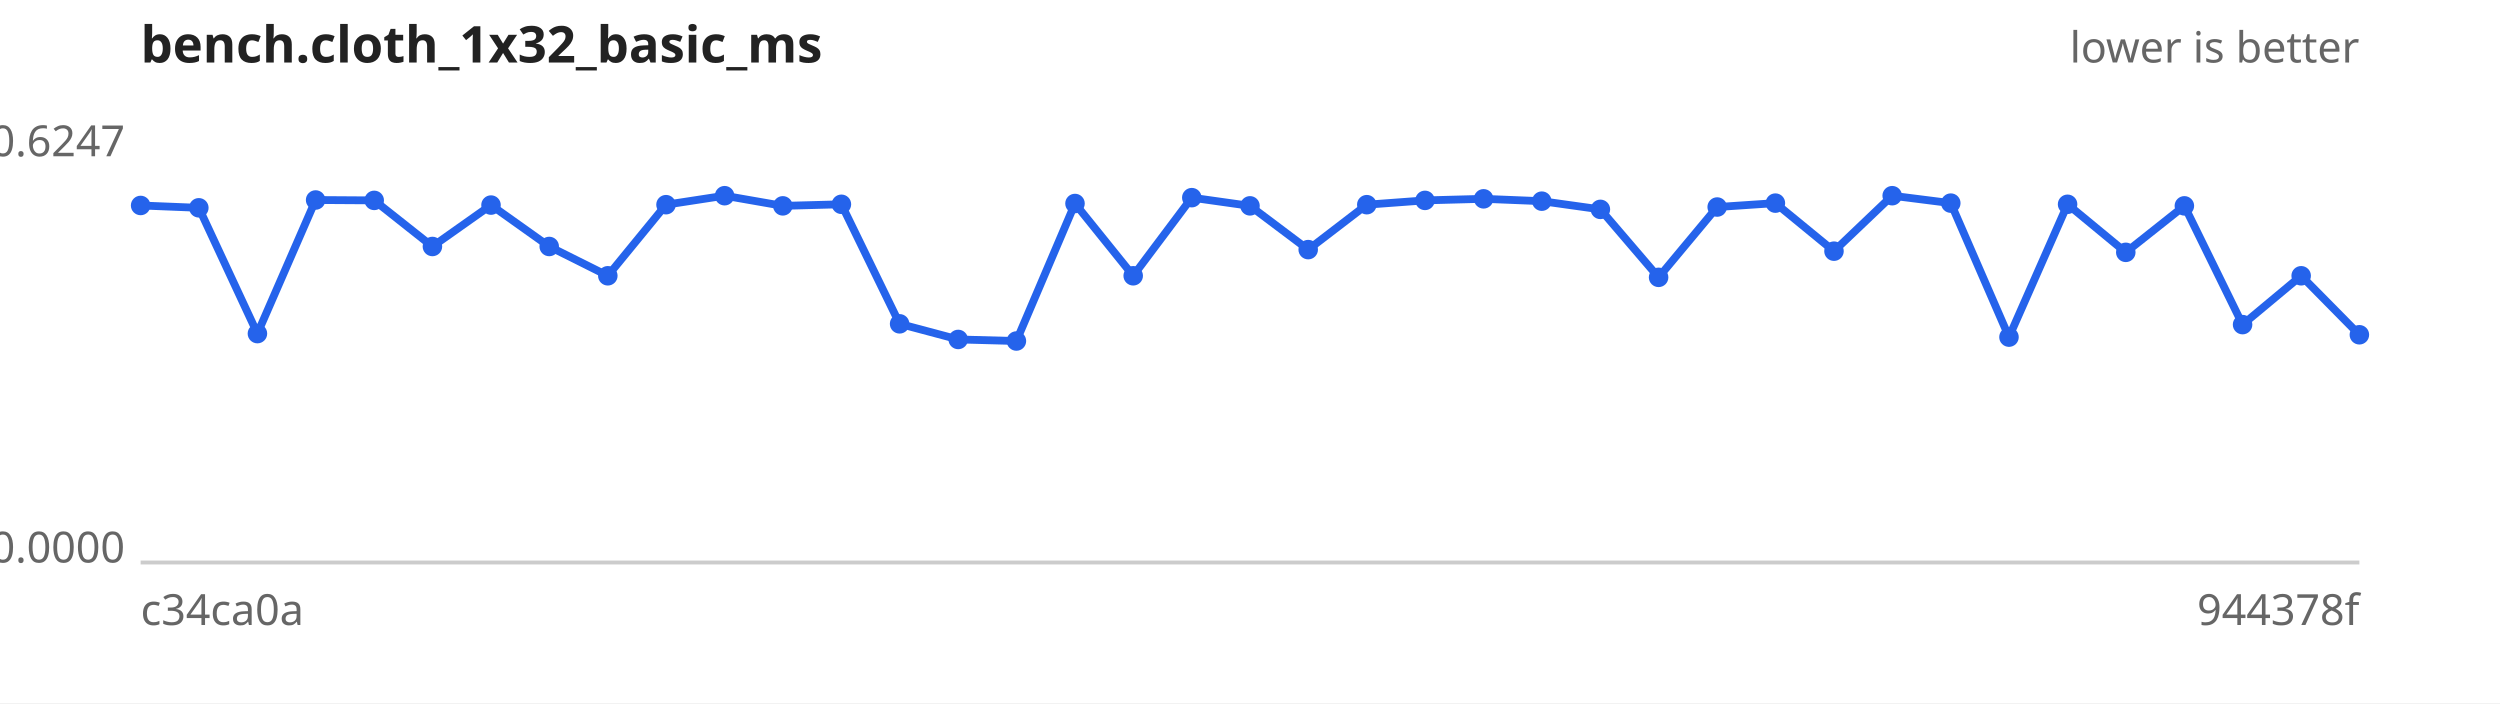
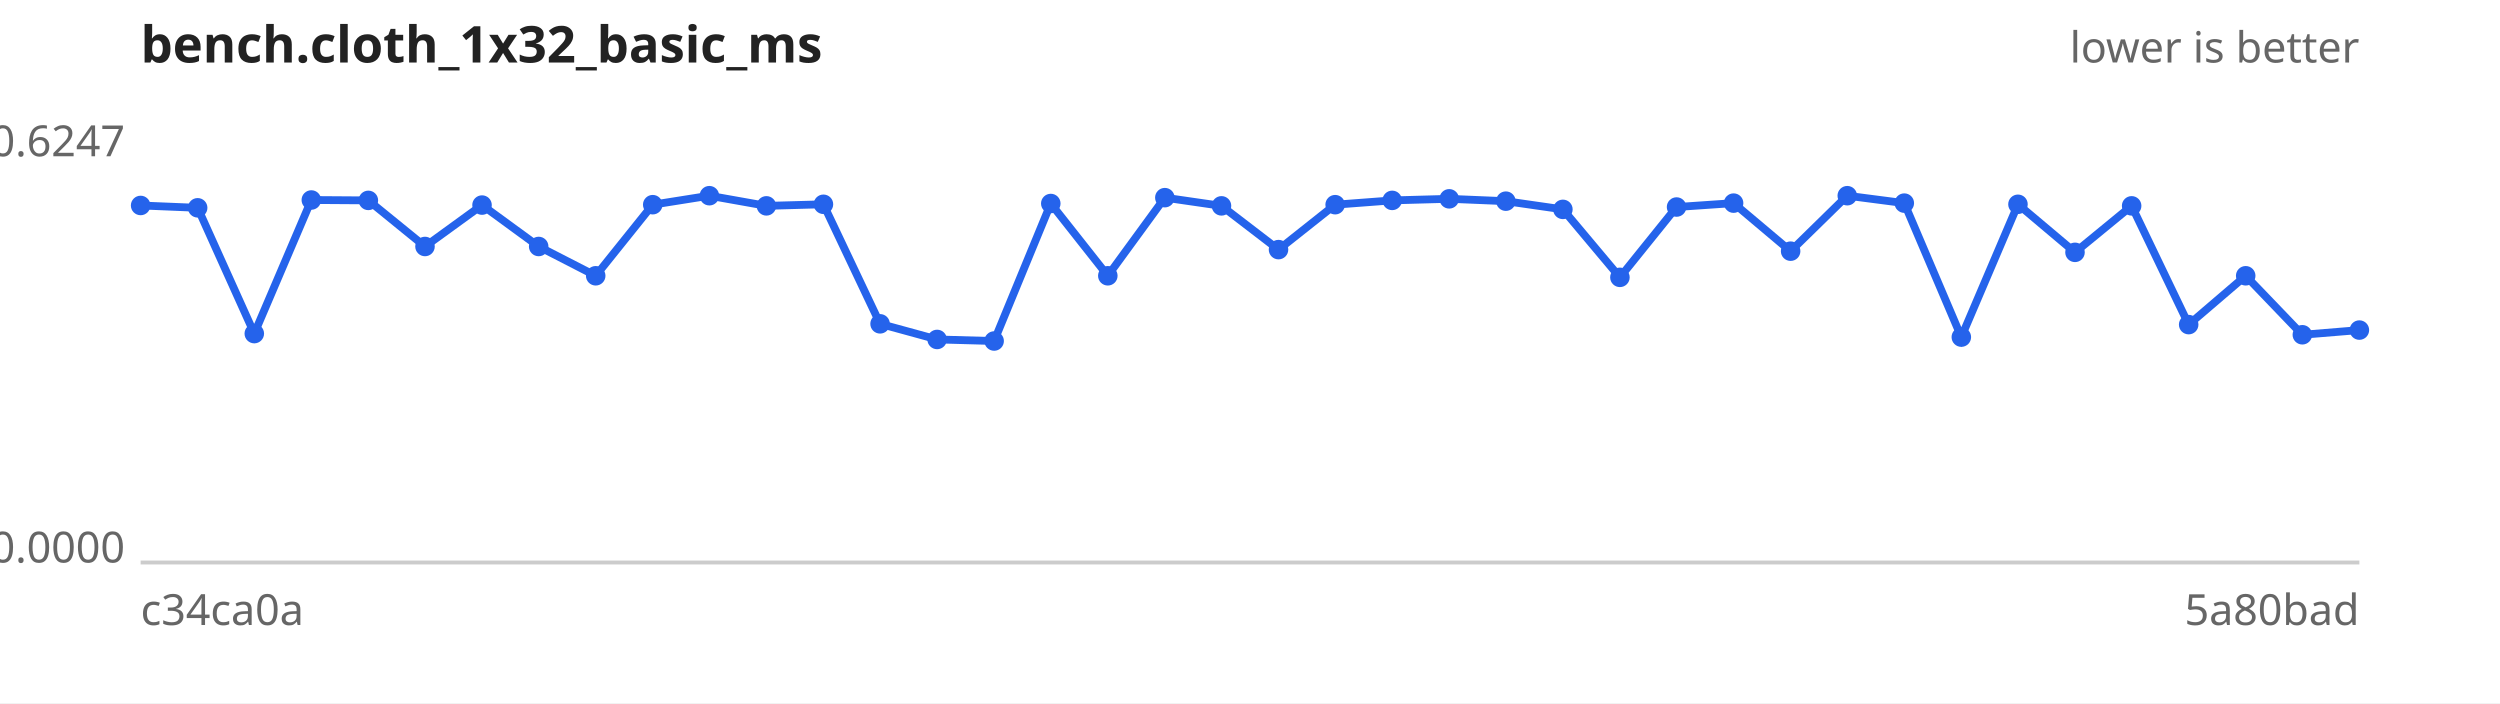
<svg xmlns="http://www.w3.org/2000/svg" width="640" height="180" viewBox="0 0 640 180" font-family="sans-serif" font-size="11">
  <rect width="640" height="180" fill="#ffffff" />
  <text x="36" y="16" font-size="13" font-weight="bold" fill="#222">bench.cloth_1x32_basic_ms</text>
  <text x="604" y="16" text-anchor="end" fill="#666">lower is better</text>
  <line x1="36" y1="144" x2="604" y2="144" stroke="#ccc" />
  <text x="32" y="40.0" text-anchor="end" fill="#666">0.6247</text>
  <text x="32" y="144.0" text-anchor="end" fill="#666">0.0000</text>
  <text x="36" y="160" fill="#666">c34ca0a</text>
-   <text x="604" y="160" text-anchor="end" fill="#666">944378f</text>
-   <path d="M36.0,52.6 L50.9,53.2 L65.9,85.4 L80.8,51.2 L95.8,51.3 L110.7,63.1 L125.7,52.5 L140.6,63.1 L155.6,70.6 L170.5,52.4 L185.5,50.1 L200.4,52.7 L215.4,52.3 L230.3,82.9 L245.3,86.9 L260.2,87.3 L275.2,52.1 L290.1,70.6 L305.1,50.6 L320.0,52.7 L334.9,63.9 L349.9,52.4 L364.8,51.3 L379.8,50.9 L394.7,51.5 L409.7,53.6 L424.6,71.0 L439.6,53.0 L454.5,52.0 L469.5,64.3 L484.4,50.1 L499.4,52.0 L514.3,86.3 L529.3,52.3 L544.2,64.6 L559.2,52.7 L574.1,83.1 L589.1,70.6 L604.0,85.7" fill="none" stroke="#2563eb" stroke-width="2" />
+   <text x="604" y="160" text-anchor="end" fill="#666">5a80bad</text>
+   <path d="M36.0,52.6 L50.6,53.2 L65.1,85.4 L79.7,51.2 L94.3,51.3 L108.8,63.1 L123.4,52.5 L137.9,63.1 L152.5,70.6 L167.1,52.4 L181.6,50.1 L196.2,52.7 L210.8,52.3 L225.3,82.9 L239.9,86.9 L254.5,87.3 L269.0,52.1 L283.6,70.6 L298.2,50.6 L312.7,52.7 L327.3,63.9 L341.8,52.4 L356.4,51.3 L371.0,50.9 L385.5,51.5 L400.1,53.6 L414.7,71.0 L429.2,53.0 L443.8,52.0 L458.4,64.3 L472.9,50.1 L487.5,52.0 L502.1,86.3 L516.6,52.3 L531.2,64.6 L545.7,52.7 L560.3,83.1 L574.9,70.6 L589.4,85.7 L604.0,84.5" fill="none" stroke="#2563eb" stroke-width="2" />
  <g fill="#2563eb">
    <circle cx="36.0" cy="52.6" r="2.5" />
-     <circle cx="50.9" cy="53.2" r="2.5" />
-     <circle cx="65.9" cy="85.4" r="2.5" />
-     <circle cx="80.8" cy="51.2" r="2.5" />
-     <circle cx="95.8" cy="51.3" r="2.5" />
-     <circle cx="110.7" cy="63.1" r="2.5" />
-     <circle cx="125.7" cy="52.5" r="2.5" />
-     <circle cx="140.6" cy="63.1" r="2.5" />
-     <circle cx="155.6" cy="70.6" r="2.5" />
-     <circle cx="170.5" cy="52.4" r="2.5" />
-     <circle cx="185.5" cy="50.1" r="2.5" />
-     <circle cx="200.4" cy="52.7" r="2.5" />
-     <circle cx="215.4" cy="52.3" r="2.5" />
-     <circle cx="230.3" cy="82.9" r="2.5" />
-     <circle cx="245.3" cy="86.9" r="2.5" />
-     <circle cx="260.2" cy="87.3" r="2.5" />
-     <circle cx="275.2" cy="52.1" r="2.5" />
-     <circle cx="290.1" cy="70.6" r="2.5" />
-     <circle cx="305.1" cy="50.6" r="2.5" />
-     <circle cx="320.0" cy="52.7" r="2.5" />
-     <circle cx="334.9" cy="63.9" r="2.5" />
-     <circle cx="349.9" cy="52.4" r="2.5" />
-     <circle cx="364.8" cy="51.3" r="2.5" />
-     <circle cx="379.8" cy="50.9" r="2.5" />
-     <circle cx="394.7" cy="51.5" r="2.5" />
-     <circle cx="409.7" cy="53.6" r="2.5" />
-     <circle cx="424.6" cy="71.0" r="2.5" />
-     <circle cx="439.6" cy="53.0" r="2.5" />
-     <circle cx="454.5" cy="52.0" r="2.5" />
-     <circle cx="469.5" cy="64.3" r="2.5" />
-     <circle cx="484.4" cy="50.1" r="2.5" />
-     <circle cx="499.4" cy="52.0" r="2.5" />
-     <circle cx="514.3" cy="86.3" r="2.5" />
-     <circle cx="529.3" cy="52.3" r="2.5" />
-     <circle cx="544.2" cy="64.6" r="2.5" />
-     <circle cx="559.2" cy="52.7" r="2.5" />
-     <circle cx="574.1" cy="83.1" r="2.5" />
-     <circle cx="589.1" cy="70.6" r="2.5" />
-     <circle cx="604.0" cy="85.7" r="2.5" />
+     <circle cx="50.6" cy="53.2" r="2.5" />
+     <circle cx="65.1" cy="85.4" r="2.5" />
+     <circle cx="79.7" cy="51.2" r="2.5" />
+     <circle cx="94.3" cy="51.3" r="2.5" />
+     <circle cx="108.8" cy="63.1" r="2.5" />
+     <circle cx="123.4" cy="52.5" r="2.5" />
+     <circle cx="137.9" cy="63.1" r="2.5" />
+     <circle cx="152.5" cy="70.6" r="2.5" />
+     <circle cx="167.1" cy="52.4" r="2.5" />
+     <circle cx="181.6" cy="50.1" r="2.5" />
+     <circle cx="196.2" cy="52.7" r="2.5" />
+     <circle cx="210.8" cy="52.3" r="2.5" />
+     <circle cx="225.3" cy="82.9" r="2.5" />
+     <circle cx="239.9" cy="86.9" r="2.5" />
+     <circle cx="254.5" cy="87.3" r="2.5" />
+     <circle cx="269.0" cy="52.1" r="2.5" />
+     <circle cx="283.6" cy="70.6" r="2.5" />
+     <circle cx="298.2" cy="50.6" r="2.5" />
+     <circle cx="312.7" cy="52.7" r="2.5" />
+     <circle cx="327.3" cy="63.9" r="2.5" />
+     <circle cx="341.8" cy="52.4" r="2.5" />
+     <circle cx="356.4" cy="51.3" r="2.5" />
+     <circle cx="371.0" cy="50.9" r="2.5" />
+     <circle cx="385.5" cy="51.5" r="2.5" />
+     <circle cx="400.1" cy="53.6" r="2.5" />
+     <circle cx="414.7" cy="71.0" r="2.5" />
+     <circle cx="429.2" cy="53.0" r="2.5" />
+     <circle cx="443.8" cy="52.0" r="2.5" />
+     <circle cx="458.4" cy="64.3" r="2.5" />
+     <circle cx="472.9" cy="50.1" r="2.5" />
+     <circle cx="487.5" cy="52.0" r="2.5" />
+     <circle cx="502.1" cy="86.3" r="2.5" />
+     <circle cx="516.6" cy="52.3" r="2.5" />
+     <circle cx="531.2" cy="64.6" r="2.5" />
+     <circle cx="545.7" cy="52.7" r="2.5" />
+     <circle cx="560.3" cy="83.1" r="2.5" />
+     <circle cx="574.9" cy="70.6" r="2.5" />
+     <circle cx="589.4" cy="85.7" r="2.5" />
+     <circle cx="604.0" cy="84.5" r="2.5" />
  </g>
</svg>
